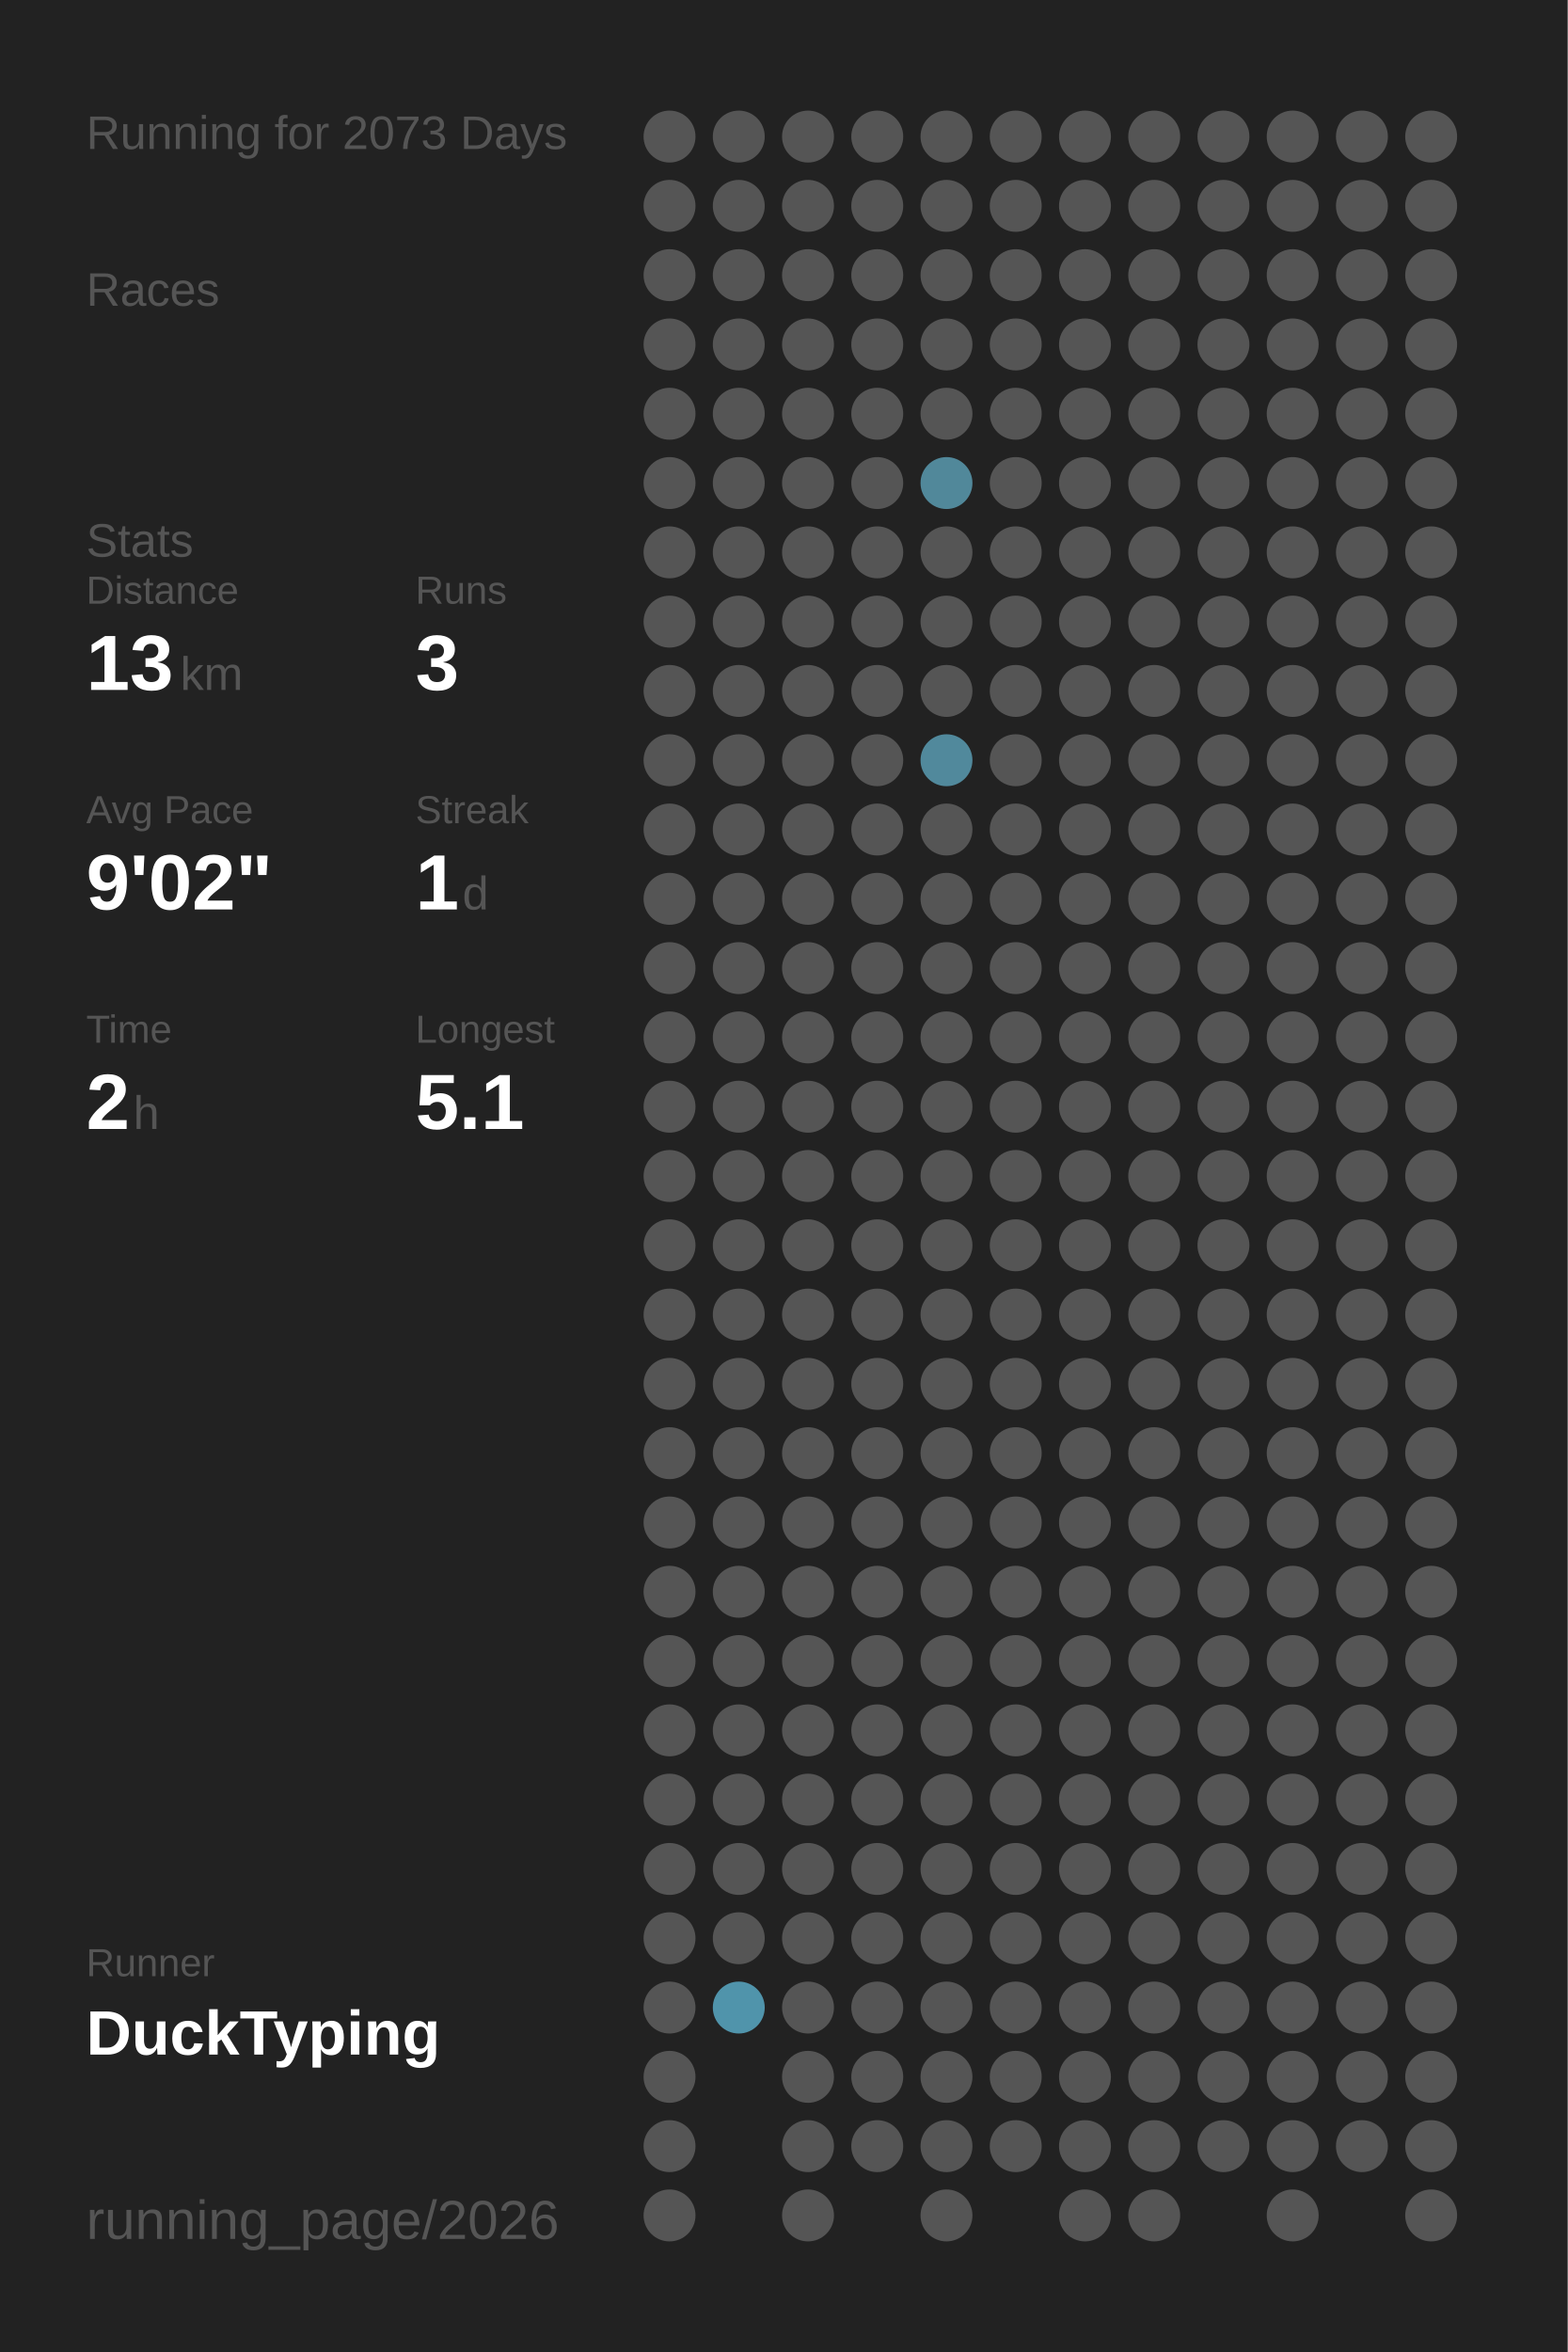
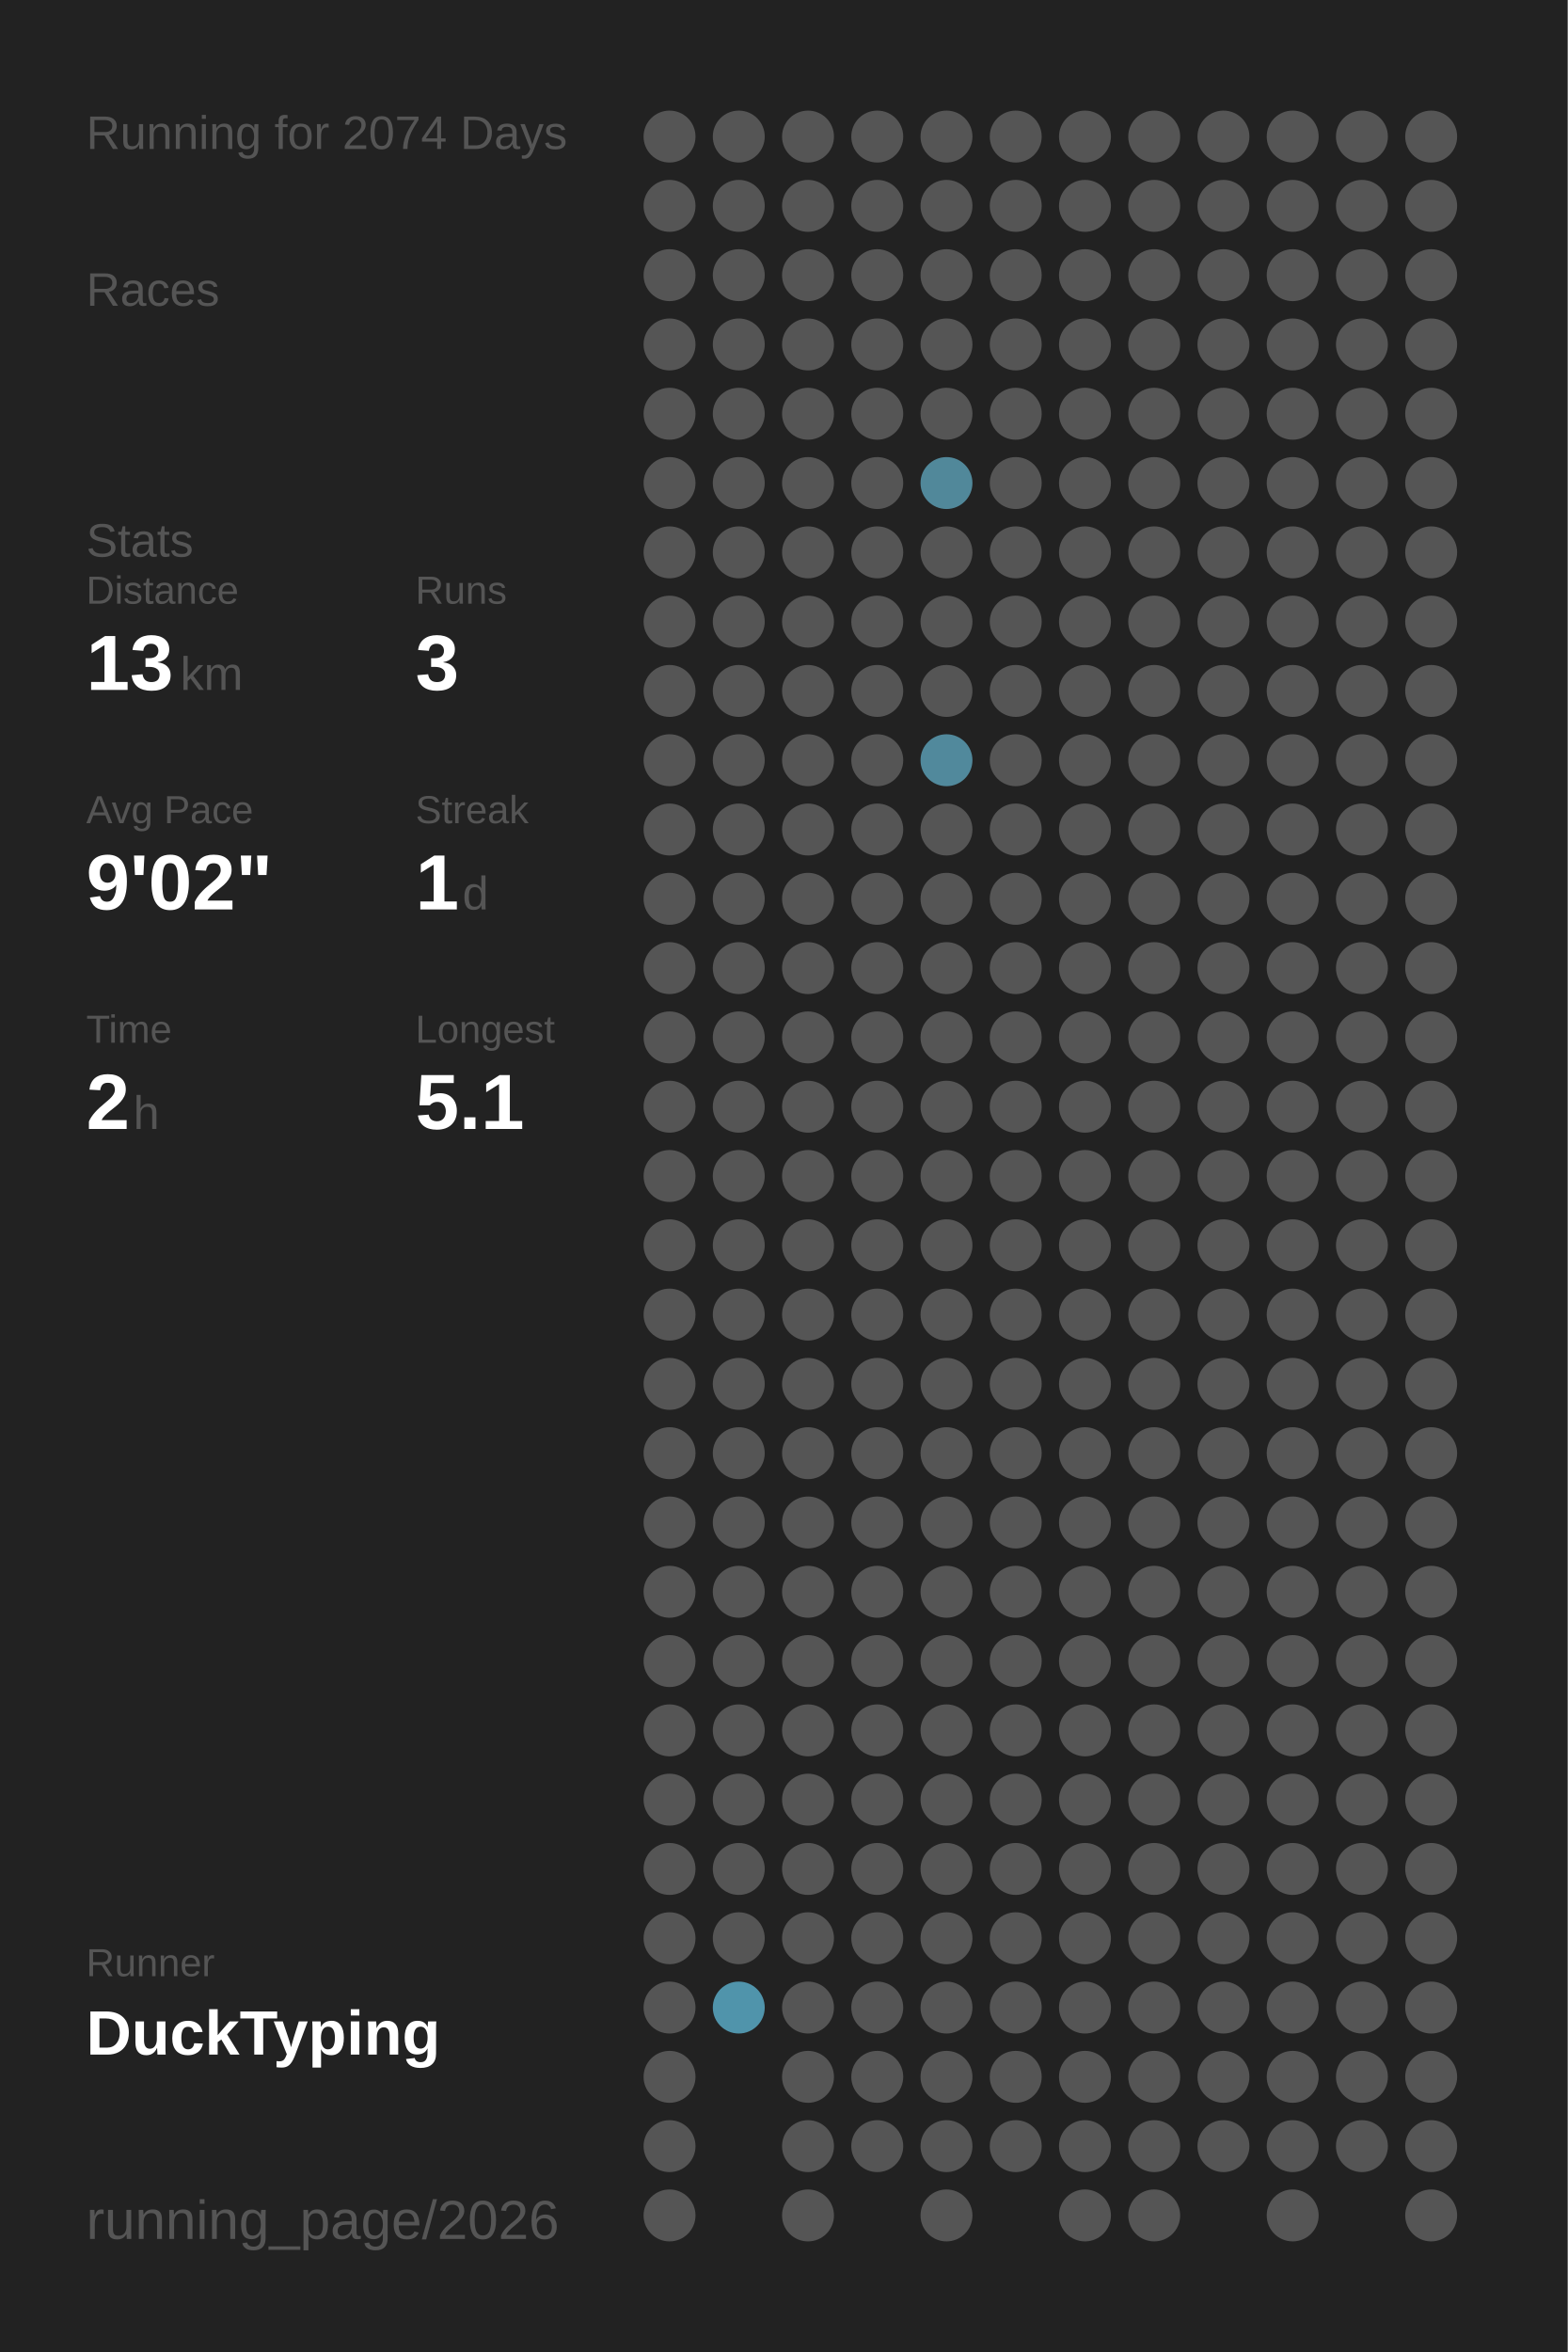
<svg xmlns="http://www.w3.org/2000/svg" baseProfile="full" height="300mm" version="1.1" viewBox="0,0,200,300" width="200mm">
  <defs />
  <rect fill="#222222" height="300" width="200" x="0" y="0" />
-   <text fill="#555555" style="font-size:6px; font-family:Arial;" x="11" y="19">Running for 2073 Days</text>
+   <text fill="#555555" style="font-size:6px; font-family:Arial;" x="11" y="19">Running for 2074 Days</text>
  <text fill="#555555" style="font-size:6px; font-family:Arial;" x="11" y="39">Races</text>
  <text fill="#555555" style="font-size:6px; font-family:Arial;" x="11" y="71">Stats</text>
  <text fill="#555555" style="font-size:5px; font-family:Arial;" x="11" y="77">Distance</text>
  <text fill="#FFFFFF" style="font-size:10px; font-family:Arial; font-weight:bold;" x="11" y="88">13</text>
  <text fill="#555555" style="font-size:6px; font-family:Arial;" x="23" y="88">km</text>
  <text fill="#555555" style="font-size:5px; font-family:Arial;" x="53" y="77">Runs</text>
  <text fill="#FFFFFF" style="font-size:10px; font-family:Arial; font-weight:bold;" x="53" y="88">3</text>
  <text fill="#555555" style="font-size:5px; font-family:Arial;" x="11" y="105">Avg Pace</text>
  <text fill="#FFFFFF" style="font-size:10px; font-family:Arial; font-weight:bold;" x="11" y="116">9'02"</text>
  <text fill="#555555" style="font-size:5px; font-family:Arial;" x="53" y="105">Streak</text>
  <text fill="#FFFFFF" style="font-size:10px; font-family:Arial; font-weight:bold;" x="53" y="116">1</text>
  <text fill="#555555" style="font-size:6px; font-family:Arial;" x="59" y="116">d</text>
  <text fill="#555555" style="font-size:5px; font-family:Arial;" x="11" y="133">Time</text>
  <text fill="#FFFFFF" style="font-size:10px; font-family:Arial; font-weight:bold;" x="11" y="144">2</text>
  <text fill="#555555" style="font-size:6px; font-family:Arial;" x="17" y="144">h</text>
  <text fill="#555555" style="font-size:5px; font-family:Arial;" x="53" y="133">Longest</text>
  <text fill="#FFFFFF" style="font-size:10px; font-family:Arial; font-weight:bold;" x="53" y="144">5.1</text>
  <text fill="#555555" style="font-size:5px; font-family:Arial;" x="11" y="252.065">Runner</text>
  <text fill="#FFFFFF" style="font-size:8px; font-family:Arial; font-weight:bold;" x="11" y="262.065">DuckTyping</text>
  <text fill="#555555" style="font-size:7px; font-family:Arial;" x="11" y="285.581">running_page/2026</text>
  <circle cx="85.417" cy="17.419" fill="#555555" r="3.312" />
  <circle cx="85.417" cy="26.258" fill="#555555" r="3.312" />
  <circle cx="85.417" cy="35.097" fill="#555555" r="3.312" />
  <circle cx="85.417" cy="43.935" fill="#555555" r="3.312" />
  <circle cx="85.417" cy="52.774" fill="#555555" r="3.312" />
  <circle cx="85.417" cy="61.613" fill="#555555" r="3.312" />
  <circle cx="85.417" cy="70.452" fill="#555555" r="3.312" />
  <circle cx="85.417" cy="79.29" fill="#555555" r="3.312" />
  <circle cx="85.417" cy="88.129" fill="#555555" r="3.312" />
  <circle cx="85.417" cy="96.968" fill="#555555" r="3.312" />
  <circle cx="85.417" cy="105.806" fill="#555555" r="3.312" />
  <circle cx="85.417" cy="114.645" fill="#555555" r="3.312" />
  <circle cx="85.417" cy="123.484" fill="#555555" r="3.312" />
  <circle cx="85.417" cy="132.323" fill="#555555" r="3.312" />
  <circle cx="85.417" cy="141.161" fill="#555555" r="3.312" />
  <circle cx="85.417" cy="150" fill="#555555" r="3.312" />
  <circle cx="85.417" cy="158.839" fill="#555555" r="3.312" />
  <circle cx="85.417" cy="167.677" fill="#555555" r="3.312" />
  <circle cx="85.417" cy="176.516" fill="#555555" r="3.312" />
  <circle cx="85.417" cy="185.355" fill="#555555" r="3.312" />
  <circle cx="85.417" cy="194.194" fill="#555555" r="3.312" />
  <circle cx="85.417" cy="203.032" fill="#555555" r="3.312" />
  <circle cx="85.417" cy="211.871" fill="#555555" r="3.312" />
  <circle cx="85.417" cy="220.71" fill="#555555" r="3.312" />
  <circle cx="85.417" cy="229.548" fill="#555555" r="3.312" />
  <circle cx="85.417" cy="238.387" fill="#555555" r="3.312" />
  <circle cx="85.417" cy="247.226" fill="#555555" r="3.312" />
  <circle cx="85.417" cy="256.065" fill="#555555" r="3.312" />
  <circle cx="85.417" cy="264.903" fill="#555555" r="3.312" />
  <circle cx="85.417" cy="273.742" fill="#555555" r="3.312" />
  <circle cx="85.417" cy="282.581" fill="#555555" r="3.312" />
  <circle cx="94.25" cy="17.419" fill="#555555" r="3.312" />
  <circle cx="94.25" cy="26.258" fill="#555555" r="3.312" />
  <circle cx="94.25" cy="35.097" fill="#555555" r="3.312" />
  <circle cx="94.25" cy="43.935" fill="#555555" r="3.312" />
  <circle cx="94.25" cy="52.774" fill="#555555" r="3.312" />
  <circle cx="94.25" cy="61.613" fill="#555555" r="3.312" />
  <circle cx="94.25" cy="70.452" fill="#555555" r="3.312" />
  <circle cx="94.25" cy="79.29" fill="#555555" r="3.312" />
  <circle cx="94.25" cy="88.129" fill="#555555" r="3.312" />
  <circle cx="94.25" cy="96.968" fill="#555555" r="3.312" />
  <circle cx="94.25" cy="105.806" fill="#555555" r="3.312" />
  <circle cx="94.25" cy="114.645" fill="#555555" r="3.312" />
  <circle cx="94.25" cy="123.484" fill="#555555" r="3.312" />
  <circle cx="94.25" cy="132.323" fill="#555555" r="3.312" />
  <circle cx="94.25" cy="141.161" fill="#555555" r="3.312" />
  <circle cx="94.25" cy="150" fill="#555555" r="3.312" />
  <circle cx="94.25" cy="158.839" fill="#555555" r="3.312" />
  <circle cx="94.25" cy="167.677" fill="#555555" r="3.312" />
  <circle cx="94.25" cy="176.516" fill="#555555" r="3.312" />
  <circle cx="94.25" cy="185.355" fill="#555555" r="3.312" />
  <circle cx="94.25" cy="194.194" fill="#555555" r="3.312" />
  <circle cx="94.25" cy="203.032" fill="#555555" r="3.312" />
  <circle cx="94.25" cy="211.871" fill="#555555" r="3.312" />
  <circle cx="94.25" cy="220.71" fill="#555555" r="3.312" />
  <circle cx="94.25" cy="229.548" fill="#555555" r="3.312" />
  <circle cx="94.25" cy="238.387" fill="#555555" r="3.312" />
  <circle cx="94.25" cy="247.226" fill="#555555" r="3.312" />
  <circle cx="94.25" cy="256.065" fill="#5094ab" r="3.312" />
  <circle cx="103.083" cy="17.419" fill="#555555" r="3.312" />
  <circle cx="103.083" cy="26.258" fill="#555555" r="3.312" />
  <circle cx="103.083" cy="35.097" fill="#555555" r="3.312" />
  <circle cx="103.083" cy="43.935" fill="#555555" r="3.312" />
  <circle cx="103.083" cy="52.774" fill="#555555" r="3.312" />
  <circle cx="103.083" cy="61.613" fill="#555555" r="3.312" />
  <circle cx="103.083" cy="70.452" fill="#555555" r="3.312" />
  <circle cx="103.083" cy="79.29" fill="#555555" r="3.312" />
  <circle cx="103.083" cy="88.129" fill="#555555" r="3.312" />
  <circle cx="103.083" cy="96.968" fill="#555555" r="3.312" />
  <circle cx="103.083" cy="105.806" fill="#555555" r="3.312" />
  <circle cx="103.083" cy="114.645" fill="#555555" r="3.312" />
  <circle cx="103.083" cy="123.484" fill="#555555" r="3.312" />
  <circle cx="103.083" cy="132.323" fill="#555555" r="3.312" />
  <circle cx="103.083" cy="141.161" fill="#555555" r="3.312" />
  <circle cx="103.083" cy="150" fill="#555555" r="3.312" />
  <circle cx="103.083" cy="158.839" fill="#555555" r="3.312" />
  <circle cx="103.083" cy="167.677" fill="#555555" r="3.312" />
  <circle cx="103.083" cy="176.516" fill="#555555" r="3.312" />
  <circle cx="103.083" cy="185.355" fill="#555555" r="3.312" />
  <circle cx="103.083" cy="194.194" fill="#555555" r="3.312" />
  <circle cx="103.083" cy="203.032" fill="#555555" r="3.312" />
  <circle cx="103.083" cy="211.871" fill="#555555" r="3.312" />
  <circle cx="103.083" cy="220.71" fill="#555555" r="3.312" />
  <circle cx="103.083" cy="229.548" fill="#555555" r="3.312" />
  <circle cx="103.083" cy="238.387" fill="#555555" r="3.312" />
  <circle cx="103.083" cy="247.226" fill="#555555" r="3.312" />
  <circle cx="103.083" cy="256.065" fill="#555555" r="3.312" />
  <circle cx="103.083" cy="264.903" fill="#555555" r="3.312" />
  <circle cx="103.083" cy="273.742" fill="#555555" r="3.312" />
  <circle cx="103.083" cy="282.581" fill="#555555" r="3.312" />
  <circle cx="111.917" cy="17.419" fill="#555555" r="3.312" />
  <circle cx="111.917" cy="26.258" fill="#555555" r="3.312" />
  <circle cx="111.917" cy="35.097" fill="#555555" r="3.312" />
  <circle cx="111.917" cy="43.935" fill="#555555" r="3.312" />
  <circle cx="111.917" cy="52.774" fill="#555555" r="3.312" />
  <circle cx="111.917" cy="61.613" fill="#555555" r="3.312" />
  <circle cx="111.917" cy="70.452" fill="#555555" r="3.312" />
  <circle cx="111.917" cy="79.29" fill="#555555" r="3.312" />
  <circle cx="111.917" cy="88.129" fill="#555555" r="3.312" />
  <circle cx="111.917" cy="96.968" fill="#555555" r="3.312" />
  <circle cx="111.917" cy="105.806" fill="#555555" r="3.312" />
  <circle cx="111.917" cy="114.645" fill="#555555" r="3.312" />
  <circle cx="111.917" cy="123.484" fill="#555555" r="3.312" />
  <circle cx="111.917" cy="132.323" fill="#555555" r="3.312" />
  <circle cx="111.917" cy="141.161" fill="#555555" r="3.312" />
  <circle cx="111.917" cy="150" fill="#555555" r="3.312" />
  <circle cx="111.917" cy="158.839" fill="#555555" r="3.312" />
  <circle cx="111.917" cy="167.677" fill="#555555" r="3.312" />
  <circle cx="111.917" cy="176.516" fill="#555555" r="3.312" />
  <circle cx="111.917" cy="185.355" fill="#555555" r="3.312" />
  <circle cx="111.917" cy="194.194" fill="#555555" r="3.312" />
  <circle cx="111.917" cy="203.032" fill="#555555" r="3.312" />
  <circle cx="111.917" cy="211.871" fill="#555555" r="3.312" />
  <circle cx="111.917" cy="220.71" fill="#555555" r="3.312" />
  <circle cx="111.917" cy="229.548" fill="#555555" r="3.312" />
  <circle cx="111.917" cy="238.387" fill="#555555" r="3.312" />
  <circle cx="111.917" cy="247.226" fill="#555555" r="3.312" />
  <circle cx="111.917" cy="256.065" fill="#555555" r="3.312" />
  <circle cx="111.917" cy="264.903" fill="#555555" r="3.312" />
  <circle cx="111.917" cy="273.742" fill="#555555" r="3.312" />
  <circle cx="120.75" cy="17.419" fill="#555555" r="3.312" />
  <circle cx="120.75" cy="26.258" fill="#555555" r="3.312" />
  <circle cx="120.75" cy="35.097" fill="#555555" r="3.312" />
  <circle cx="120.75" cy="43.935" fill="#555555" r="3.312" />
  <circle cx="120.75" cy="52.774" fill="#555555" r="3.312" />
  <circle cx="120.75" cy="61.613" fill="#51889a" r="3.312" />
  <circle cx="120.75" cy="70.452" fill="#555555" r="3.312" />
  <circle cx="120.75" cy="79.29" fill="#555555" r="3.312" />
  <circle cx="120.75" cy="88.129" fill="#555555" r="3.312" />
  <circle cx="120.75" cy="96.968" fill="#51899c" r="3.312" />
  <circle cx="120.75" cy="105.806" fill="#555555" r="3.312" />
  <circle cx="120.75" cy="114.645" fill="#555555" r="3.312" />
  <circle cx="120.75" cy="123.484" fill="#555555" r="3.312" />
  <circle cx="120.75" cy="132.323" fill="#555555" r="3.312" />
  <circle cx="120.75" cy="141.161" fill="#555555" r="3.312" />
  <circle cx="120.75" cy="150" fill="#555555" r="3.312" />
  <circle cx="120.75" cy="158.839" fill="#555555" r="3.312" />
  <circle cx="120.75" cy="167.677" fill="#555555" r="3.312" />
  <circle cx="120.75" cy="176.516" fill="#555555" r="3.312" />
  <circle cx="120.75" cy="185.355" fill="#555555" r="3.312" />
  <circle cx="120.75" cy="194.194" fill="#555555" r="3.312" />
  <circle cx="120.75" cy="203.032" fill="#555555" r="3.312" />
  <circle cx="120.75" cy="211.871" fill="#555555" r="3.312" />
  <circle cx="120.75" cy="220.71" fill="#555555" r="3.312" />
  <circle cx="120.75" cy="229.548" fill="#555555" r="3.312" />
  <circle cx="120.75" cy="238.387" fill="#555555" r="3.312" />
  <circle cx="120.75" cy="247.226" fill="#555555" r="3.312" />
  <circle cx="120.75" cy="256.065" fill="#555555" r="3.312" />
  <circle cx="120.75" cy="264.903" fill="#555555" r="3.312" />
  <circle cx="120.75" cy="273.742" fill="#555555" r="3.312" />
  <circle cx="120.75" cy="282.581" fill="#555555" r="3.312" />
  <circle cx="129.583" cy="17.419" fill="#555555" r="3.312" />
  <circle cx="129.583" cy="26.258" fill="#555555" r="3.312" />
  <circle cx="129.583" cy="35.097" fill="#555555" r="3.312" />
  <circle cx="129.583" cy="43.935" fill="#555555" r="3.312" />
  <circle cx="129.583" cy="52.774" fill="#555555" r="3.312" />
  <circle cx="129.583" cy="61.613" fill="#555555" r="3.312" />
  <circle cx="129.583" cy="70.452" fill="#555555" r="3.312" />
  <circle cx="129.583" cy="79.29" fill="#555555" r="3.312" />
  <circle cx="129.583" cy="88.129" fill="#555555" r="3.312" />
  <circle cx="129.583" cy="96.968" fill="#555555" r="3.312" />
  <circle cx="129.583" cy="105.806" fill="#555555" r="3.312" />
  <circle cx="129.583" cy="114.645" fill="#555555" r="3.312" />
  <circle cx="129.583" cy="123.484" fill="#555555" r="3.312" />
  <circle cx="129.583" cy="132.323" fill="#555555" r="3.312" />
  <circle cx="129.583" cy="141.161" fill="#555555" r="3.312" />
  <circle cx="129.583" cy="150" fill="#555555" r="3.312" />
  <circle cx="129.583" cy="158.839" fill="#555555" r="3.312" />
  <circle cx="129.583" cy="167.677" fill="#555555" r="3.312" />
  <circle cx="129.583" cy="176.516" fill="#555555" r="3.312" />
  <circle cx="129.583" cy="185.355" fill="#555555" r="3.312" />
  <circle cx="129.583" cy="194.194" fill="#555555" r="3.312" />
  <circle cx="129.583" cy="203.032" fill="#555555" r="3.312" />
  <circle cx="129.583" cy="211.871" fill="#555555" r="3.312" />
  <circle cx="129.583" cy="220.71" fill="#555555" r="3.312" />
  <circle cx="129.583" cy="229.548" fill="#555555" r="3.312" />
  <circle cx="129.583" cy="238.387" fill="#555555" r="3.312" />
  <circle cx="129.583" cy="247.226" fill="#555555" r="3.312" />
  <circle cx="129.583" cy="256.065" fill="#555555" r="3.312" />
  <circle cx="129.583" cy="264.903" fill="#555555" r="3.312" />
  <circle cx="129.583" cy="273.742" fill="#555555" r="3.312" />
  <circle cx="138.417" cy="17.419" fill="#555555" r="3.312" />
  <circle cx="138.417" cy="26.258" fill="#555555" r="3.312" />
  <circle cx="138.417" cy="35.097" fill="#555555" r="3.312" />
  <circle cx="138.417" cy="43.935" fill="#555555" r="3.312" />
  <circle cx="138.417" cy="52.774" fill="#555555" r="3.312" />
  <circle cx="138.417" cy="61.613" fill="#555555" r="3.312" />
  <circle cx="138.417" cy="70.452" fill="#555555" r="3.312" />
  <circle cx="138.417" cy="79.29" fill="#555555" r="3.312" />
  <circle cx="138.417" cy="88.129" fill="#555555" r="3.312" />
  <circle cx="138.417" cy="96.968" fill="#555555" r="3.312" />
  <circle cx="138.417" cy="105.806" fill="#555555" r="3.312" />
  <circle cx="138.417" cy="114.645" fill="#555555" r="3.312" />
  <circle cx="138.417" cy="123.484" fill="#555555" r="3.312" />
  <circle cx="138.417" cy="132.323" fill="#555555" r="3.312" />
  <circle cx="138.417" cy="141.161" fill="#555555" r="3.312" />
  <circle cx="138.417" cy="150" fill="#555555" r="3.312" />
  <circle cx="138.417" cy="158.839" fill="#555555" r="3.312" />
  <circle cx="138.417" cy="167.677" fill="#555555" r="3.312" />
  <circle cx="138.417" cy="176.516" fill="#555555" r="3.312" />
  <circle cx="138.417" cy="185.355" fill="#555555" r="3.312" />
  <circle cx="138.417" cy="194.194" fill="#555555" r="3.312" />
  <circle cx="138.417" cy="203.032" fill="#555555" r="3.312" />
  <circle cx="138.417" cy="211.871" fill="#555555" r="3.312" />
  <circle cx="138.417" cy="220.71" fill="#555555" r="3.312" />
  <circle cx="138.417" cy="229.548" fill="#555555" r="3.312" />
  <circle cx="138.417" cy="238.387" fill="#555555" r="3.312" />
  <circle cx="138.417" cy="247.226" fill="#555555" r="3.312" />
  <circle cx="138.417" cy="256.065" fill="#555555" r="3.312" />
  <circle cx="138.417" cy="264.903" fill="#555555" r="3.312" />
  <circle cx="138.417" cy="273.742" fill="#555555" r="3.312" />
  <circle cx="138.417" cy="282.581" fill="#555555" r="3.312" />
  <circle cx="147.25" cy="17.419" fill="#555555" r="3.312" />
  <circle cx="147.25" cy="26.258" fill="#555555" r="3.312" />
  <circle cx="147.25" cy="35.097" fill="#555555" r="3.312" />
  <circle cx="147.25" cy="43.935" fill="#555555" r="3.312" />
  <circle cx="147.25" cy="52.774" fill="#555555" r="3.312" />
  <circle cx="147.25" cy="61.613" fill="#555555" r="3.312" />
  <circle cx="147.25" cy="70.452" fill="#555555" r="3.312" />
  <circle cx="147.25" cy="79.29" fill="#555555" r="3.312" />
  <circle cx="147.25" cy="88.129" fill="#555555" r="3.312" />
  <circle cx="147.25" cy="96.968" fill="#555555" r="3.312" />
  <circle cx="147.25" cy="105.806" fill="#555555" r="3.312" />
  <circle cx="147.25" cy="114.645" fill="#555555" r="3.312" />
  <circle cx="147.25" cy="123.484" fill="#555555" r="3.312" />
  <circle cx="147.25" cy="132.323" fill="#555555" r="3.312" />
  <circle cx="147.25" cy="141.161" fill="#555555" r="3.312" />
  <circle cx="147.25" cy="150" fill="#555555" r="3.312" />
  <circle cx="147.25" cy="158.839" fill="#555555" r="3.312" />
  <circle cx="147.25" cy="167.677" fill="#555555" r="3.312" />
  <circle cx="147.25" cy="176.516" fill="#555555" r="3.312" />
  <circle cx="147.25" cy="185.355" fill="#555555" r="3.312" />
  <circle cx="147.25" cy="194.194" fill="#555555" r="3.312" />
  <circle cx="147.25" cy="203.032" fill="#555555" r="3.312" />
  <circle cx="147.25" cy="211.871" fill="#555555" r="3.312" />
  <circle cx="147.25" cy="220.71" fill="#555555" r="3.312" />
  <circle cx="147.25" cy="229.548" fill="#555555" r="3.312" />
  <circle cx="147.25" cy="238.387" fill="#555555" r="3.312" />
  <circle cx="147.25" cy="247.226" fill="#555555" r="3.312" />
  <circle cx="147.25" cy="256.065" fill="#555555" r="3.312" />
  <circle cx="147.25" cy="264.903" fill="#555555" r="3.312" />
  <circle cx="147.25" cy="273.742" fill="#555555" r="3.312" />
  <circle cx="147.25" cy="282.581" fill="#555555" r="3.312" />
  <circle cx="156.083" cy="17.419" fill="#555555" r="3.312" />
  <circle cx="156.083" cy="26.258" fill="#555555" r="3.312" />
  <circle cx="156.083" cy="35.097" fill="#555555" r="3.312" />
  <circle cx="156.083" cy="43.935" fill="#555555" r="3.312" />
  <circle cx="156.083" cy="52.774" fill="#555555" r="3.312" />
  <circle cx="156.083" cy="61.613" fill="#555555" r="3.312" />
  <circle cx="156.083" cy="70.452" fill="#555555" r="3.312" />
  <circle cx="156.083" cy="79.29" fill="#555555" r="3.312" />
  <circle cx="156.083" cy="88.129" fill="#555555" r="3.312" />
  <circle cx="156.083" cy="96.968" fill="#555555" r="3.312" />
  <circle cx="156.083" cy="105.806" fill="#555555" r="3.312" />
  <circle cx="156.083" cy="114.645" fill="#555555" r="3.312" />
  <circle cx="156.083" cy="123.484" fill="#555555" r="3.312" />
  <circle cx="156.083" cy="132.323" fill="#555555" r="3.312" />
  <circle cx="156.083" cy="141.161" fill="#555555" r="3.312" />
  <circle cx="156.083" cy="150" fill="#555555" r="3.312" />
  <circle cx="156.083" cy="158.839" fill="#555555" r="3.312" />
  <circle cx="156.083" cy="167.677" fill="#555555" r="3.312" />
  <circle cx="156.083" cy="176.516" fill="#555555" r="3.312" />
  <circle cx="156.083" cy="185.355" fill="#555555" r="3.312" />
  <circle cx="156.083" cy="194.194" fill="#555555" r="3.312" />
  <circle cx="156.083" cy="203.032" fill="#555555" r="3.312" />
  <circle cx="156.083" cy="211.871" fill="#555555" r="3.312" />
  <circle cx="156.083" cy="220.71" fill="#555555" r="3.312" />
  <circle cx="156.083" cy="229.548" fill="#555555" r="3.312" />
  <circle cx="156.083" cy="238.387" fill="#555555" r="3.312" />
  <circle cx="156.083" cy="247.226" fill="#555555" r="3.312" />
  <circle cx="156.083" cy="256.065" fill="#555555" r="3.312" />
  <circle cx="156.083" cy="264.903" fill="#555555" r="3.312" />
  <circle cx="156.083" cy="273.742" fill="#555555" r="3.312" />
  <circle cx="164.917" cy="17.419" fill="#555555" r="3.312" />
  <circle cx="164.917" cy="26.258" fill="#555555" r="3.312" />
  <circle cx="164.917" cy="35.097" fill="#555555" r="3.312" />
  <circle cx="164.917" cy="43.935" fill="#555555" r="3.312" />
  <circle cx="164.917" cy="52.774" fill="#555555" r="3.312" />
  <circle cx="164.917" cy="61.613" fill="#555555" r="3.312" />
  <circle cx="164.917" cy="70.452" fill="#555555" r="3.312" />
  <circle cx="164.917" cy="79.29" fill="#555555" r="3.312" />
  <circle cx="164.917" cy="88.129" fill="#555555" r="3.312" />
  <circle cx="164.917" cy="96.968" fill="#555555" r="3.312" />
  <circle cx="164.917" cy="105.806" fill="#555555" r="3.312" />
  <circle cx="164.917" cy="114.645" fill="#555555" r="3.312" />
  <circle cx="164.917" cy="123.484" fill="#555555" r="3.312" />
  <circle cx="164.917" cy="132.323" fill="#555555" r="3.312" />
  <circle cx="164.917" cy="141.161" fill="#555555" r="3.312" />
  <circle cx="164.917" cy="150" fill="#555555" r="3.312" />
  <circle cx="164.917" cy="158.839" fill="#555555" r="3.312" />
  <circle cx="164.917" cy="167.677" fill="#555555" r="3.312" />
  <circle cx="164.917" cy="176.516" fill="#555555" r="3.312" />
  <circle cx="164.917" cy="185.355" fill="#555555" r="3.312" />
  <circle cx="164.917" cy="194.194" fill="#555555" r="3.312" />
  <circle cx="164.917" cy="203.032" fill="#555555" r="3.312" />
  <circle cx="164.917" cy="211.871" fill="#555555" r="3.312" />
  <circle cx="164.917" cy="220.71" fill="#555555" r="3.312" />
  <circle cx="164.917" cy="229.548" fill="#555555" r="3.312" />
  <circle cx="164.917" cy="238.387" fill="#555555" r="3.312" />
  <circle cx="164.917" cy="247.226" fill="#555555" r="3.312" />
  <circle cx="164.917" cy="256.065" fill="#555555" r="3.312" />
  <circle cx="164.917" cy="264.903" fill="#555555" r="3.312" />
  <circle cx="164.917" cy="273.742" fill="#555555" r="3.312" />
  <circle cx="164.917" cy="282.581" fill="#555555" r="3.312" />
  <circle cx="173.75" cy="17.419" fill="#555555" r="3.312" />
  <circle cx="173.75" cy="26.258" fill="#555555" r="3.312" />
  <circle cx="173.75" cy="35.097" fill="#555555" r="3.312" />
  <circle cx="173.75" cy="43.935" fill="#555555" r="3.312" />
  <circle cx="173.75" cy="52.774" fill="#555555" r="3.312" />
  <circle cx="173.75" cy="61.613" fill="#555555" r="3.312" />
  <circle cx="173.75" cy="70.452" fill="#555555" r="3.312" />
  <circle cx="173.75" cy="79.29" fill="#555555" r="3.312" />
  <circle cx="173.75" cy="88.129" fill="#555555" r="3.312" />
  <circle cx="173.75" cy="96.968" fill="#555555" r="3.312" />
  <circle cx="173.75" cy="105.806" fill="#555555" r="3.312" />
  <circle cx="173.75" cy="114.645" fill="#555555" r="3.312" />
  <circle cx="173.75" cy="123.484" fill="#555555" r="3.312" />
  <circle cx="173.75" cy="132.323" fill="#555555" r="3.312" />
  <circle cx="173.75" cy="141.161" fill="#555555" r="3.312" />
  <circle cx="173.75" cy="150" fill="#555555" r="3.312" />
  <circle cx="173.75" cy="158.839" fill="#555555" r="3.312" />
  <circle cx="173.75" cy="167.677" fill="#555555" r="3.312" />
  <circle cx="173.75" cy="176.516" fill="#555555" r="3.312" />
  <circle cx="173.75" cy="185.355" fill="#555555" r="3.312" />
  <circle cx="173.75" cy="194.194" fill="#555555" r="3.312" />
  <circle cx="173.75" cy="203.032" fill="#555555" r="3.312" />
  <circle cx="173.75" cy="211.871" fill="#555555" r="3.312" />
  <circle cx="173.75" cy="220.71" fill="#555555" r="3.312" />
  <circle cx="173.75" cy="229.548" fill="#555555" r="3.312" />
  <circle cx="173.75" cy="238.387" fill="#555555" r="3.312" />
  <circle cx="173.75" cy="247.226" fill="#555555" r="3.312" />
  <circle cx="173.75" cy="256.065" fill="#555555" r="3.312" />
  <circle cx="173.75" cy="264.903" fill="#555555" r="3.312" />
  <circle cx="173.75" cy="273.742" fill="#555555" r="3.312" />
  <circle cx="182.583" cy="17.419" fill="#555555" r="3.312" />
  <circle cx="182.583" cy="26.258" fill="#555555" r="3.312" />
  <circle cx="182.583" cy="35.097" fill="#555555" r="3.312" />
  <circle cx="182.583" cy="43.935" fill="#555555" r="3.312" />
  <circle cx="182.583" cy="52.774" fill="#555555" r="3.312" />
  <circle cx="182.583" cy="61.613" fill="#555555" r="3.312" />
  <circle cx="182.583" cy="70.452" fill="#555555" r="3.312" />
  <circle cx="182.583" cy="79.29" fill="#555555" r="3.312" />
  <circle cx="182.583" cy="88.129" fill="#555555" r="3.312" />
  <circle cx="182.583" cy="96.968" fill="#555555" r="3.312" />
  <circle cx="182.583" cy="105.806" fill="#555555" r="3.312" />
  <circle cx="182.583" cy="114.645" fill="#555555" r="3.312" />
  <circle cx="182.583" cy="123.484" fill="#555555" r="3.312" />
  <circle cx="182.583" cy="132.323" fill="#555555" r="3.312" />
  <circle cx="182.583" cy="141.161" fill="#555555" r="3.312" />
  <circle cx="182.583" cy="150" fill="#555555" r="3.312" />
  <circle cx="182.583" cy="158.839" fill="#555555" r="3.312" />
  <circle cx="182.583" cy="167.677" fill="#555555" r="3.312" />
  <circle cx="182.583" cy="176.516" fill="#555555" r="3.312" />
  <circle cx="182.583" cy="185.355" fill="#555555" r="3.312" />
  <circle cx="182.583" cy="194.194" fill="#555555" r="3.312" />
  <circle cx="182.583" cy="203.032" fill="#555555" r="3.312" />
  <circle cx="182.583" cy="211.871" fill="#555555" r="3.312" />
  <circle cx="182.583" cy="220.71" fill="#555555" r="3.312" />
  <circle cx="182.583" cy="229.548" fill="#555555" r="3.312" />
  <circle cx="182.583" cy="238.387" fill="#555555" r="3.312" />
  <circle cx="182.583" cy="247.226" fill="#555555" r="3.312" />
  <circle cx="182.583" cy="256.065" fill="#555555" r="3.312" />
  <circle cx="182.583" cy="264.903" fill="#555555" r="3.312" />
  <circle cx="182.583" cy="273.742" fill="#555555" r="3.312" />
  <circle cx="182.583" cy="282.581" fill="#555555" r="3.312" />
</svg>
